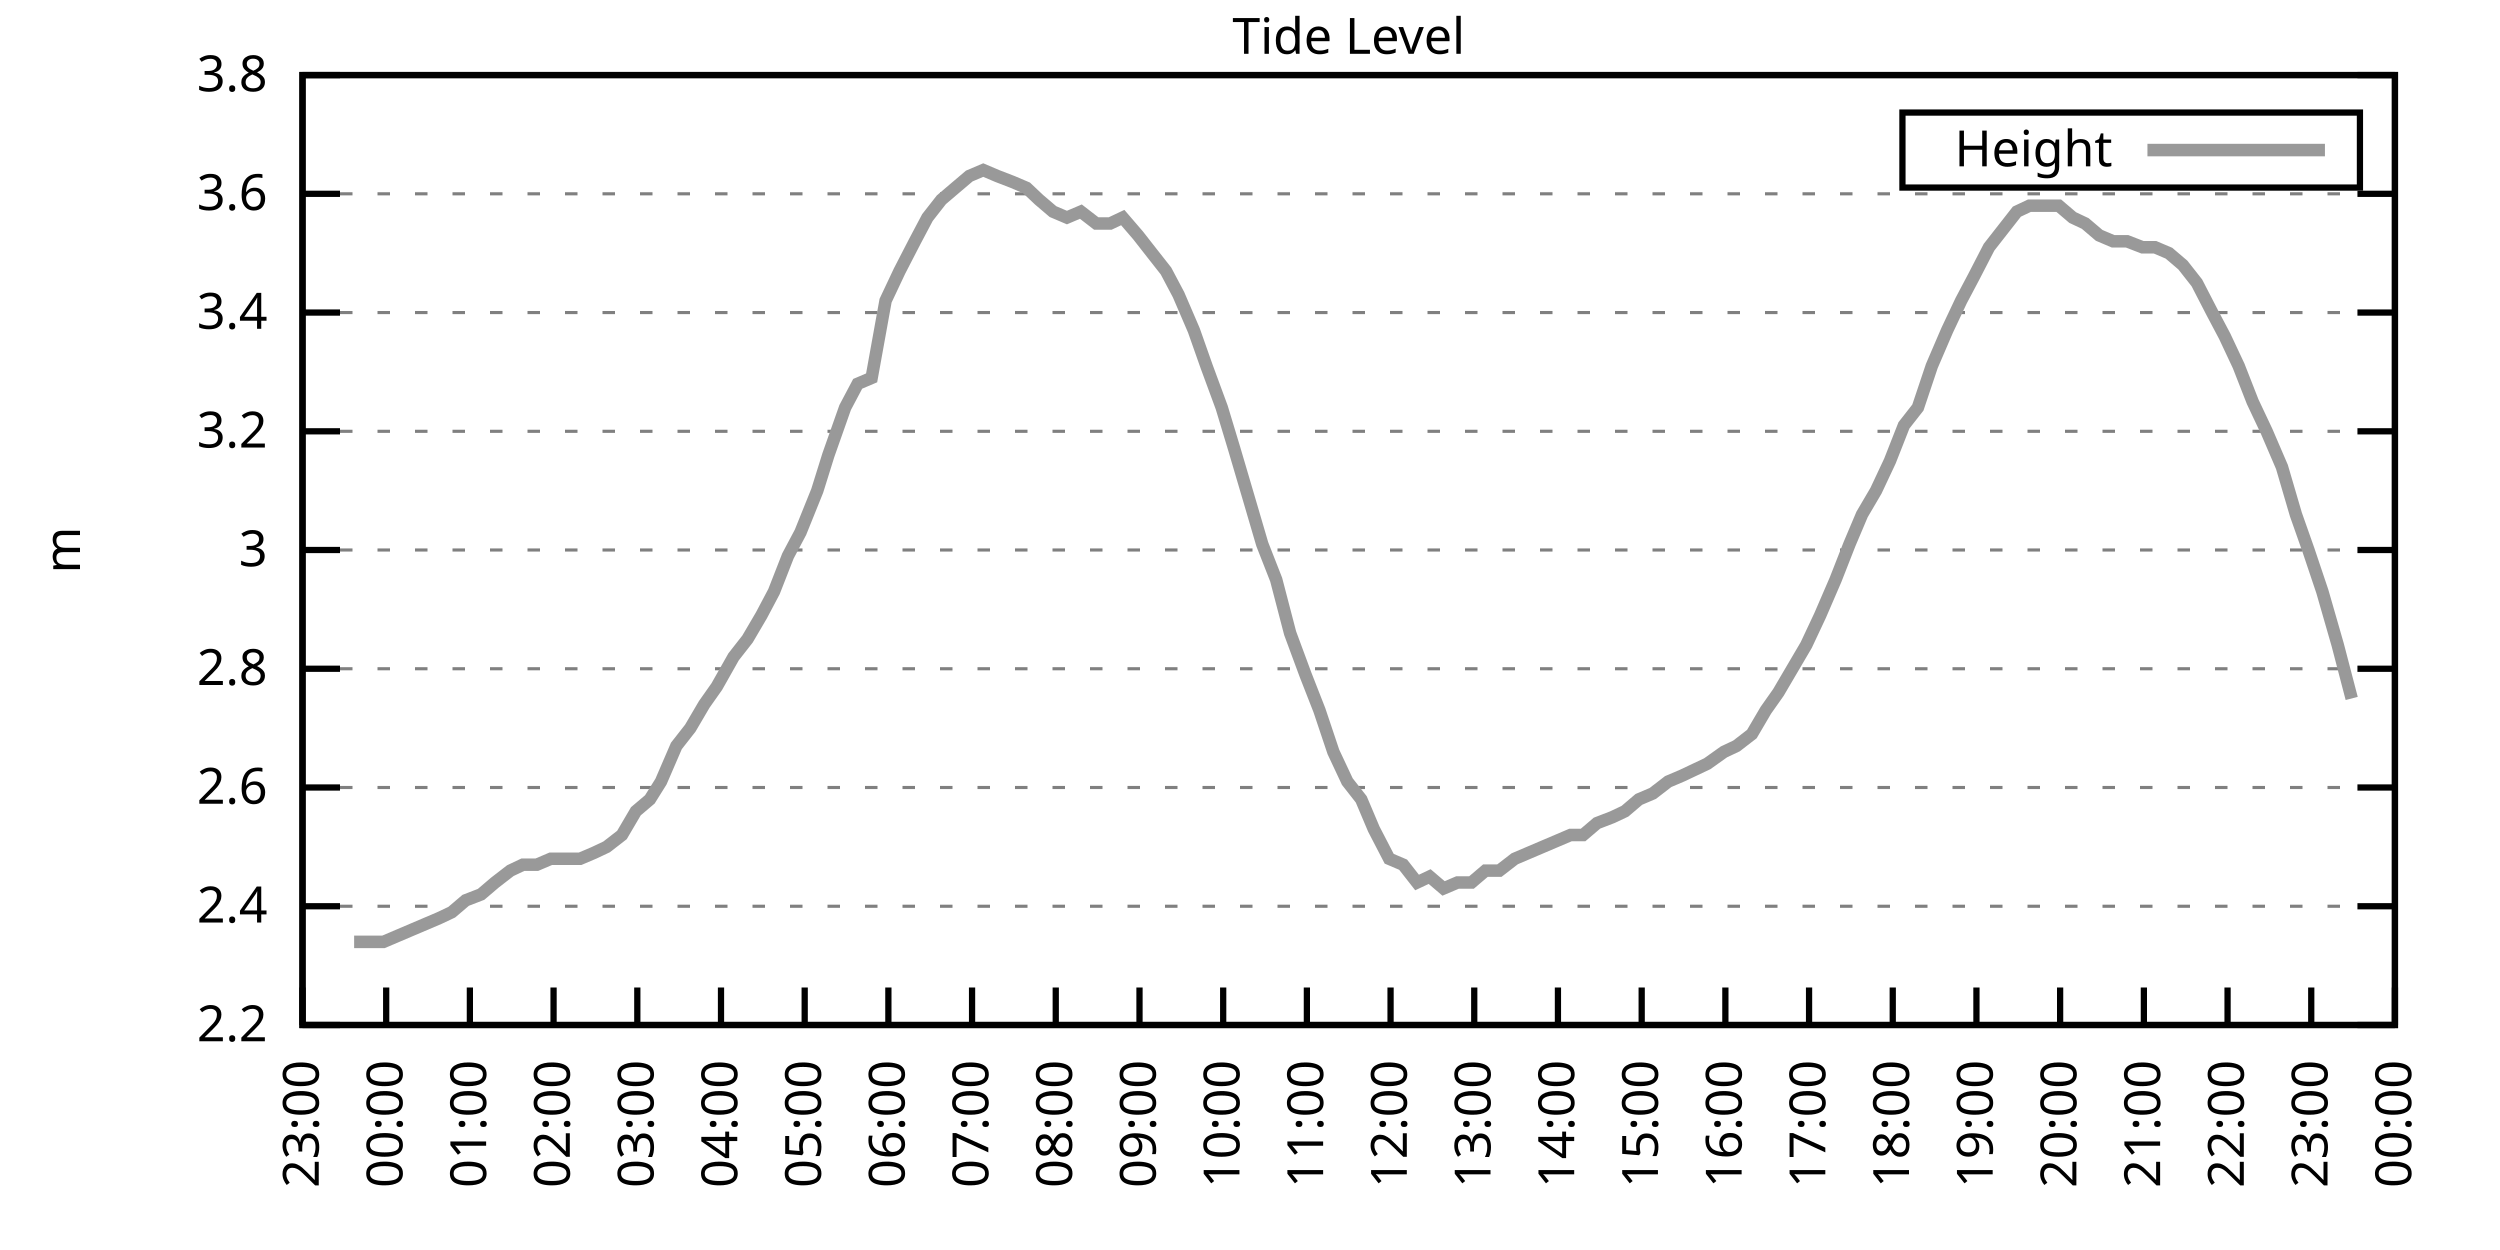
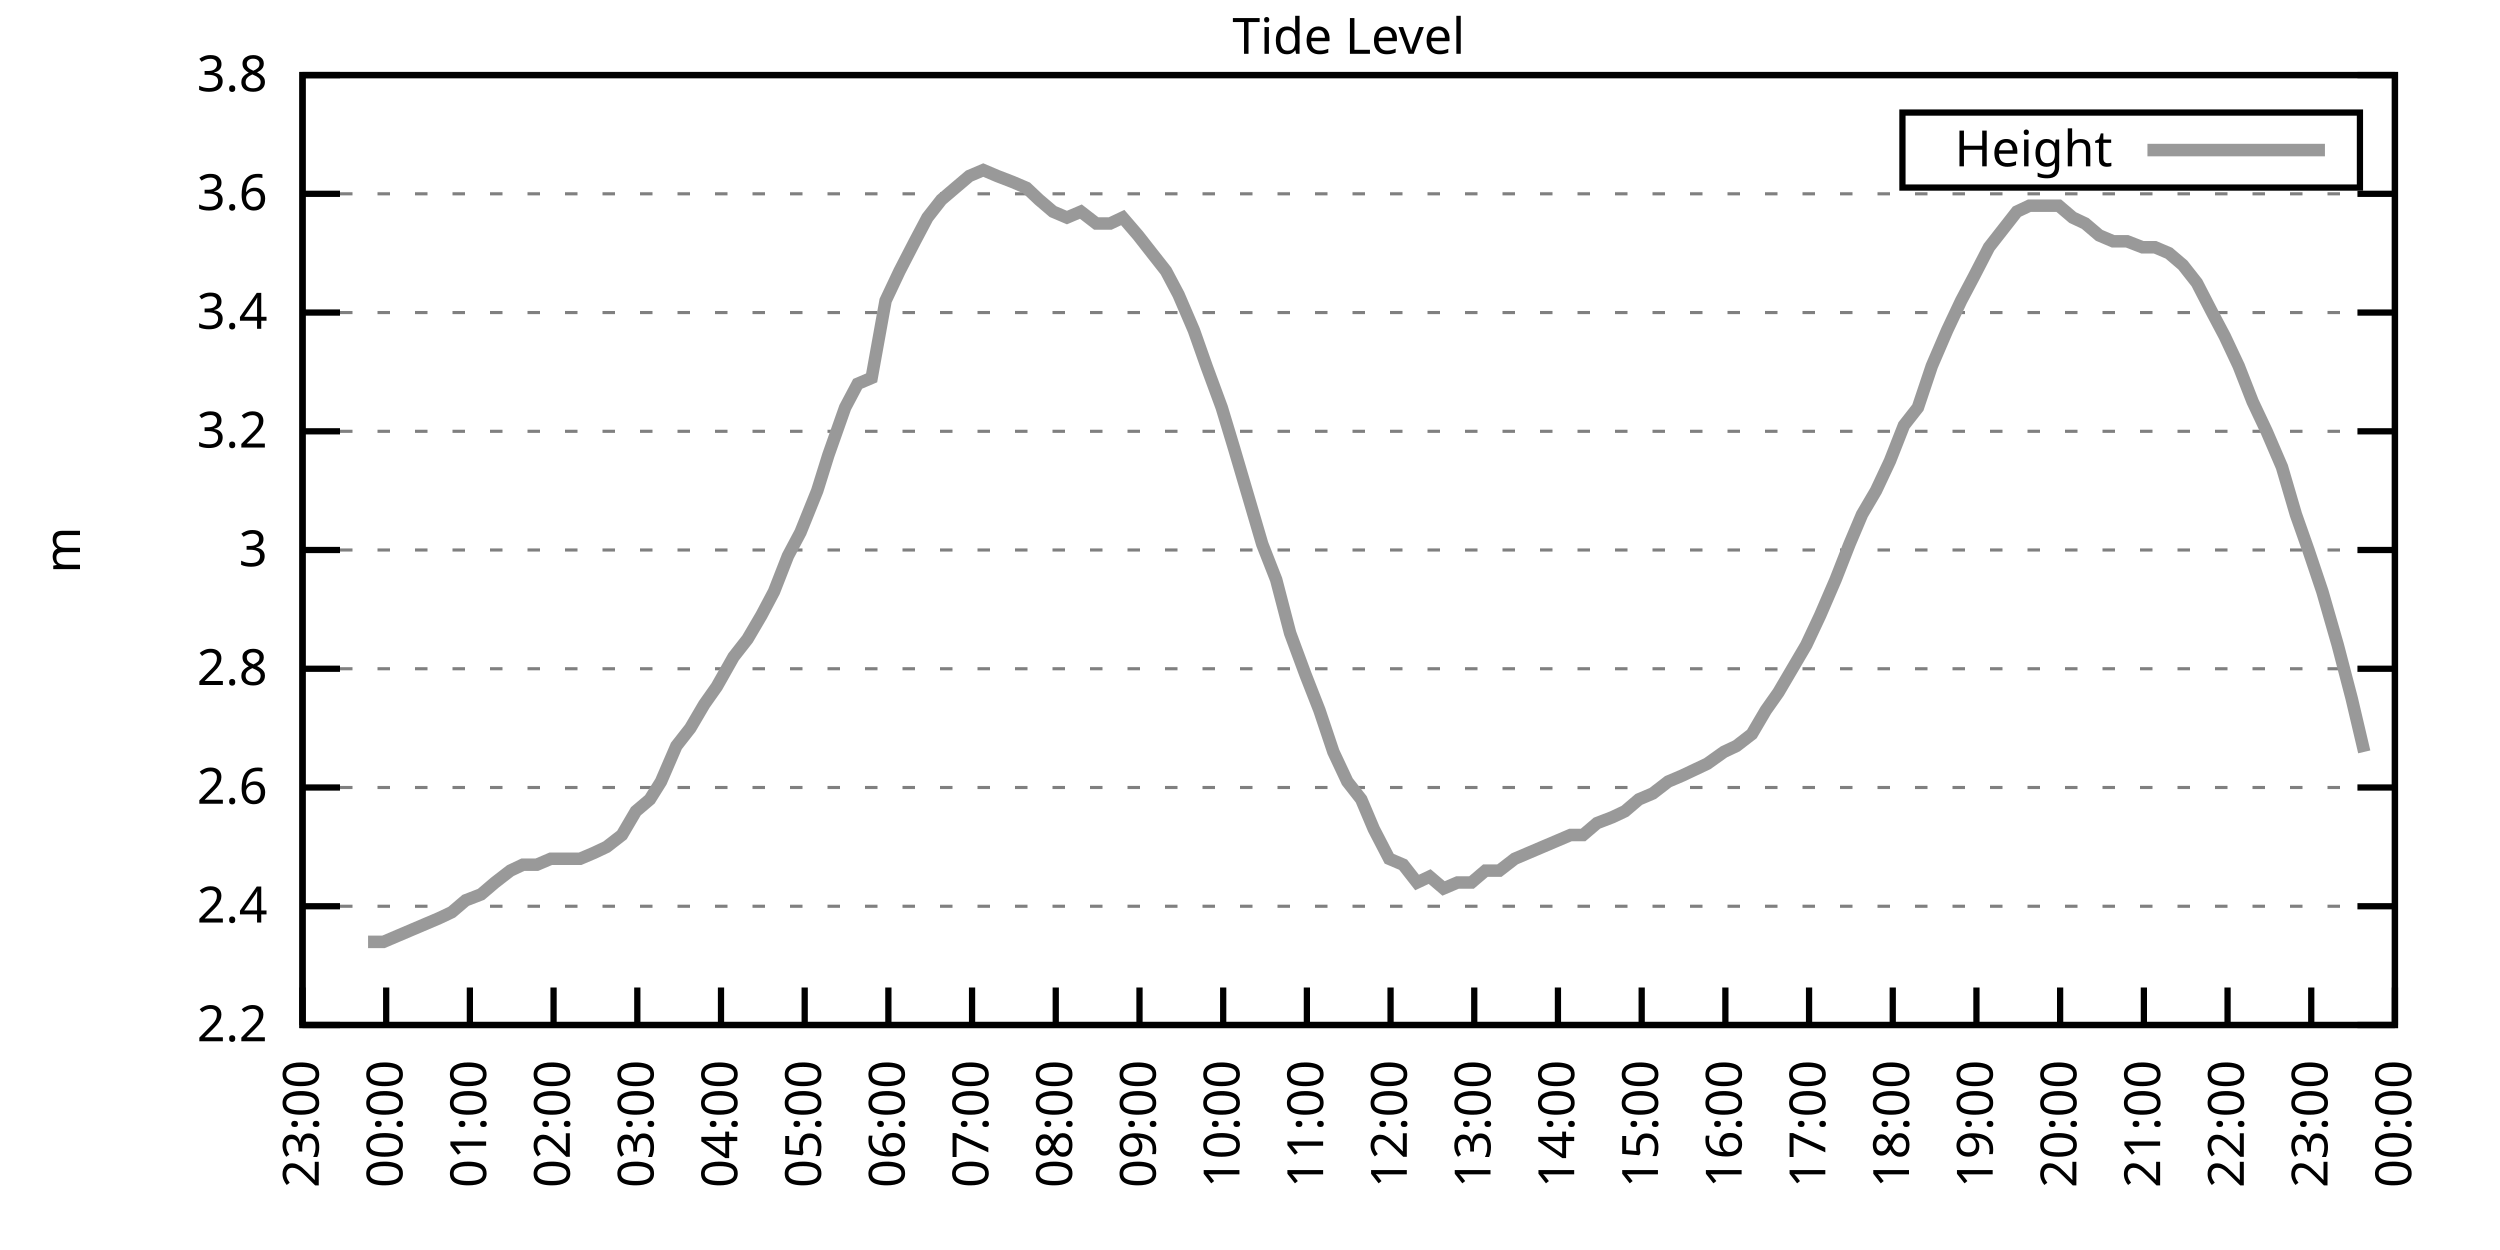
<svg xmlns="http://www.w3.org/2000/svg" xmlns:xlink="http://www.w3.org/1999/xlink" width="400" height="200" viewBox="0 0 400 200">
  <g id="gnuplot_canvas">
    <rect x="0" y="0" width="400" height="200" fill="none" />
    <defs>
      <circle id="gpDot" r="0.5" stroke-width="0.5" stroke="currentColor" />
      <path id="gpPt0" stroke-width="0.333" stroke="currentColor" d="M-1,0 h2 M0,-1 v2" />
      <path id="gpPt1" stroke-width="0.333" stroke="currentColor" d="M-1,-1 L1,1 M1,-1 L-1,1" />
      <path id="gpPt2" stroke-width="0.333" stroke="currentColor" d="M-1,0 L1,0 M0,-1 L0,1 M-1,-1 L1,1 M-1,1 L1,-1" />
      <rect id="gpPt3" stroke-width="0.333" stroke="currentColor" x="-1" y="-1" width="2" height="2" />
      <rect id="gpPt4" stroke-width="0.333" stroke="currentColor" fill="currentColor" x="-1" y="-1" width="2" height="2" />
      <circle id="gpPt5" stroke-width="0.333" stroke="currentColor" cx="0" cy="0" r="1" />
      <use xlink:href="#gpPt5" id="gpPt6" fill="currentColor" stroke="none" />
      <path id="gpPt7" stroke-width="0.333" stroke="currentColor" d="M0,-1.33 L-1.33,0.67 L1.33,0.67 z" />
      <use xlink:href="#gpPt7" id="gpPt8" fill="currentColor" stroke="none" />
      <use xlink:href="#gpPt7" id="gpPt9" stroke="currentColor" transform="rotate(180)" />
      <use xlink:href="#gpPt9" id="gpPt10" fill="currentColor" stroke="none" />
      <use xlink:href="#gpPt3" id="gpPt11" stroke="currentColor" transform="rotate(45)" />
      <use xlink:href="#gpPt11" id="gpPt12" fill="currentColor" stroke="none" />
      <path id="gpPt13" stroke-width="0.333" stroke="currentColor" d="M0,1.330 L1.265,0.411 L0.782,-1.067 L-0.782,-1.076 L-1.265,0.411 z" />
      <use xlink:href="#gpPt13" id="gpPt14" fill="currentColor" stroke="none" />
      <filter id="textbox" filterUnits="objectBoundingBox" x="0" y="0" height="1" width="1">
        <feFlood flood-color="white" flood-opacity="1" result="bgnd" />
        <feComposite in="SourceGraphic" in2="bgnd" operator="atop" />
      </filter>
      <filter id="greybox" filterUnits="objectBoundingBox" x="0" y="0" height="1" width="1">
        <feFlood flood-color="lightgrey" flood-opacity="1" result="grey" />
        <feComposite in="SourceGraphic" in2="grey" operator="atop" />
      </filter>
    </defs>
    <g fill="none" color="white" stroke="currentColor" stroke-width="1.00" stroke-linecap="butt" stroke-linejoin="miter">
</g>
    <g fill="none" color="black" stroke="currentColor" stroke-width="1.00" stroke-linecap="butt" stroke-linejoin="miter">
      <g stroke="none" shape-rendering="crispEdges">
        <polygon fill="rgb(255, 255, 255)" points="48.40,164.00 383.18,164.00 383.18,12.02 48.40,12.02 " />
      </g>
    </g>
    <g fill="none" color="black" stroke="currentColor" stroke-width="1.00" stroke-linecap="butt" stroke-linejoin="miter">
</g>
    <g fill="none" color="black" stroke="black" stroke-width="0.50" stroke-linecap="butt" stroke-linejoin="miter">
</g>
    <g fill="none" color="gray" stroke="currentColor" stroke-width="0.50" stroke-linecap="butt" stroke-linejoin="miter">
      <path stroke="gray" stroke-dasharray="2,4" class="gridline" d="M48.40,164.00 L383.19,164.00  " />
    </g>
    <g fill="none" color="gray" stroke="gray" stroke-width="1.00" stroke-linecap="butt" stroke-linejoin="miter">
</g>
    <g fill="none" color="black" stroke="currentColor" stroke-width="1.00" stroke-linecap="butt" stroke-linejoin="miter">
      <path stroke="black" d="M48.40,164.00 L54.40,164.00 M383.19,164.00 L377.19,164.00  " />
      <g transform="translate(42.80,166.60)" stroke="none" fill="black" font-family="Sans" font-size="8.00" text-anchor="end">
        <text>
          <tspan font-family="Sans"> 2.2</tspan>
        </text>
      </g>
    </g>
    <g fill="none" color="black" stroke="currentColor" stroke-width="1.00" stroke-linecap="butt" stroke-linejoin="miter">
</g>
    <g fill="none" color="black" stroke="black" stroke-width="0.50" stroke-linecap="butt" stroke-linejoin="miter">
</g>
    <g fill="none" color="gray" stroke="currentColor" stroke-width="0.50" stroke-linecap="butt" stroke-linejoin="miter">
      <path stroke="gray" stroke-dasharray="2,4" class="gridline" d="M48.40,145.00 L383.19,145.00  " />
    </g>
    <g fill="none" color="gray" stroke="gray" stroke-width="1.00" stroke-linecap="butt" stroke-linejoin="miter">
</g>
    <g fill="none" color="black" stroke="currentColor" stroke-width="1.00" stroke-linecap="butt" stroke-linejoin="miter">
      <path stroke="black" d="M48.40,145.00 L54.40,145.00 M383.19,145.00 L377.19,145.00  " />
      <g transform="translate(42.80,147.60)" stroke="none" fill="black" font-family="Sans" font-size="8.00" text-anchor="end">
        <text>
          <tspan font-family="Sans"> 2.4</tspan>
        </text>
      </g>
    </g>
    <g fill="none" color="black" stroke="currentColor" stroke-width="1.00" stroke-linecap="butt" stroke-linejoin="miter">
</g>
    <g fill="none" color="black" stroke="black" stroke-width="0.50" stroke-linecap="butt" stroke-linejoin="miter">
</g>
    <g fill="none" color="gray" stroke="currentColor" stroke-width="0.50" stroke-linecap="butt" stroke-linejoin="miter">
      <path stroke="gray" stroke-dasharray="2,4" class="gridline" d="M48.40,126.00 L383.19,126.00  " />
    </g>
    <g fill="none" color="gray" stroke="gray" stroke-width="1.00" stroke-linecap="butt" stroke-linejoin="miter">
</g>
    <g fill="none" color="black" stroke="currentColor" stroke-width="1.00" stroke-linecap="butt" stroke-linejoin="miter">
      <path stroke="black" d="M48.40,126.00 L54.40,126.00 M383.19,126.00 L377.19,126.00  " />
      <g transform="translate(42.80,128.60)" stroke="none" fill="black" font-family="Sans" font-size="8.00" text-anchor="end">
        <text>
          <tspan font-family="Sans"> 2.6</tspan>
        </text>
      </g>
    </g>
    <g fill="none" color="black" stroke="currentColor" stroke-width="1.00" stroke-linecap="butt" stroke-linejoin="miter">
</g>
    <g fill="none" color="black" stroke="black" stroke-width="0.50" stroke-linecap="butt" stroke-linejoin="miter">
</g>
    <g fill="none" color="gray" stroke="currentColor" stroke-width="0.50" stroke-linecap="butt" stroke-linejoin="miter">
      <path stroke="gray" stroke-dasharray="2,4" class="gridline" d="M48.40,107.00 L383.19,107.00  " />
    </g>
    <g fill="none" color="gray" stroke="gray" stroke-width="1.00" stroke-linecap="butt" stroke-linejoin="miter">
</g>
    <g fill="none" color="black" stroke="currentColor" stroke-width="1.00" stroke-linecap="butt" stroke-linejoin="miter">
      <path stroke="black" d="M48.40,107.00 L54.40,107.00 M383.19,107.00 L377.19,107.00  " />
      <g transform="translate(42.80,109.60)" stroke="none" fill="black" font-family="Sans" font-size="8.00" text-anchor="end">
        <text>
          <tspan font-family="Sans"> 2.8</tspan>
        </text>
      </g>
    </g>
    <g fill="none" color="black" stroke="currentColor" stroke-width="1.00" stroke-linecap="butt" stroke-linejoin="miter">
</g>
    <g fill="none" color="black" stroke="black" stroke-width="0.50" stroke-linecap="butt" stroke-linejoin="miter">
</g>
    <g fill="none" color="gray" stroke="currentColor" stroke-width="0.50" stroke-linecap="butt" stroke-linejoin="miter">
      <path stroke="gray" stroke-dasharray="2,4" class="gridline" d="M48.40,88.00 L383.19,88.00  " />
    </g>
    <g fill="none" color="gray" stroke="gray" stroke-width="1.00" stroke-linecap="butt" stroke-linejoin="miter">
</g>
    <g fill="none" color="black" stroke="currentColor" stroke-width="1.00" stroke-linecap="butt" stroke-linejoin="miter">
      <path stroke="black" d="M48.40,88.00 L54.40,88.00 M383.19,88.00 L377.19,88.00  " />
      <g transform="translate(42.80,90.60)" stroke="none" fill="black" font-family="Sans" font-size="8.00" text-anchor="end">
        <text>
          <tspan font-family="Sans"> 3</tspan>
        </text>
      </g>
    </g>
    <g fill="none" color="black" stroke="currentColor" stroke-width="1.00" stroke-linecap="butt" stroke-linejoin="miter">
</g>
    <g fill="none" color="black" stroke="black" stroke-width="0.50" stroke-linecap="butt" stroke-linejoin="miter">
</g>
    <g fill="none" color="gray" stroke="currentColor" stroke-width="0.50" stroke-linecap="butt" stroke-linejoin="miter">
      <path stroke="gray" stroke-dasharray="2,4" class="gridline" d="M48.40,69.01 L383.19,69.01  " />
    </g>
    <g fill="none" color="gray" stroke="gray" stroke-width="1.00" stroke-linecap="butt" stroke-linejoin="miter">
</g>
    <g fill="none" color="black" stroke="currentColor" stroke-width="1.00" stroke-linecap="butt" stroke-linejoin="miter">
      <path stroke="black" d="M48.40,69.01 L54.40,69.01 M383.19,69.01 L377.19,69.01  " />
      <g transform="translate(42.80,71.61)" stroke="none" fill="black" font-family="Sans" font-size="8.00" text-anchor="end">
        <text>
          <tspan font-family="Sans"> 3.2</tspan>
        </text>
      </g>
    </g>
    <g fill="none" color="black" stroke="currentColor" stroke-width="1.00" stroke-linecap="butt" stroke-linejoin="miter">
</g>
    <g fill="none" color="black" stroke="black" stroke-width="0.50" stroke-linecap="butt" stroke-linejoin="miter">
</g>
    <g fill="none" color="gray" stroke="currentColor" stroke-width="0.50" stroke-linecap="butt" stroke-linejoin="miter">
      <path stroke="gray" stroke-dasharray="2,4" class="gridline" d="M48.40,50.01 L383.19,50.01  " />
    </g>
    <g fill="none" color="gray" stroke="gray" stroke-width="1.00" stroke-linecap="butt" stroke-linejoin="miter">
</g>
    <g fill="none" color="black" stroke="currentColor" stroke-width="1.00" stroke-linecap="butt" stroke-linejoin="miter">
      <path stroke="black" d="M48.40,50.01 L54.40,50.01 M383.19,50.01 L377.19,50.01  " />
      <g transform="translate(42.80,52.61)" stroke="none" fill="black" font-family="Sans" font-size="8.00" text-anchor="end">
        <text>
          <tspan font-family="Sans"> 3.4</tspan>
        </text>
      </g>
    </g>
    <g fill="none" color="black" stroke="currentColor" stroke-width="1.00" stroke-linecap="butt" stroke-linejoin="miter">
</g>
    <g fill="none" color="black" stroke="black" stroke-width="0.50" stroke-linecap="butt" stroke-linejoin="miter">
</g>
    <g fill="none" color="gray" stroke="currentColor" stroke-width="0.50" stroke-linecap="butt" stroke-linejoin="miter">
      <path stroke="gray" stroke-dasharray="2,4" class="gridline" d="M48.40,31.01 L383.19,31.01  " />
    </g>
    <g fill="none" color="gray" stroke="gray" stroke-width="1.00" stroke-linecap="butt" stroke-linejoin="miter">
</g>
    <g fill="none" color="black" stroke="currentColor" stroke-width="1.00" stroke-linecap="butt" stroke-linejoin="miter">
      <path stroke="black" d="M48.40,31.01 L54.40,31.01 M383.19,31.01 L377.19,31.01  " />
      <g transform="translate(42.80,33.61)" stroke="none" fill="black" font-family="Sans" font-size="8.00" text-anchor="end">
        <text>
          <tspan font-family="Sans"> 3.6</tspan>
        </text>
      </g>
    </g>
    <g fill="none" color="black" stroke="currentColor" stroke-width="1.00" stroke-linecap="butt" stroke-linejoin="miter">
</g>
    <g fill="none" color="black" stroke="black" stroke-width="0.50" stroke-linecap="butt" stroke-linejoin="miter">
</g>
    <g fill="none" color="gray" stroke="currentColor" stroke-width="0.50" stroke-linecap="butt" stroke-linejoin="miter">
      <path stroke="gray" stroke-dasharray="2,4" class="gridline" d="M48.40,12.01 L383.19,12.01  " />
    </g>
    <g fill="none" color="gray" stroke="gray" stroke-width="1.00" stroke-linecap="butt" stroke-linejoin="miter">
</g>
    <g fill="none" color="black" stroke="currentColor" stroke-width="1.00" stroke-linecap="butt" stroke-linejoin="miter">
      <path stroke="black" d="M48.40,12.01 L54.40,12.01 M383.19,12.01 L377.19,12.01  " />
      <g transform="translate(42.80,14.61)" stroke="none" fill="black" font-family="Sans" font-size="8.00" text-anchor="end">
        <text>
          <tspan font-family="Sans"> 3.8</tspan>
        </text>
      </g>
    </g>
    <g fill="none" color="black" stroke="currentColor" stroke-width="1.00" stroke-linecap="butt" stroke-linejoin="miter">
      <path stroke="black" d="M48.40,164.00 L48.40,158.00  " />
      <g transform="translate(51.00,169.60) rotate(270.00)" stroke="none" fill="black" font-family="Sans" font-size="8.00" text-anchor="end">
        <text>
          <tspan font-family="Sans">23:00</tspan>
        </text>
      </g>
    </g>
    <g fill="none" color="black" stroke="currentColor" stroke-width="1.00" stroke-linecap="butt" stroke-linejoin="miter">
      <path stroke="black" d="M61.79,164.00 L61.79,158.00  " />
      <g transform="translate(64.39,169.60) rotate(270.00)" stroke="none" fill="black" font-family="Sans" font-size="8.00" text-anchor="end">
        <text>
          <tspan font-family="Sans">00:00</tspan>
        </text>
      </g>
    </g>
    <g fill="none" color="black" stroke="currentColor" stroke-width="1.00" stroke-linecap="butt" stroke-linejoin="miter">
      <path stroke="black" d="M75.18,164.00 L75.18,158.00  " />
      <g transform="translate(77.78,169.60) rotate(270.00)" stroke="none" fill="black" font-family="Sans" font-size="8.00" text-anchor="end">
        <text>
          <tspan font-family="Sans">01:00</tspan>
        </text>
      </g>
    </g>
    <g fill="none" color="black" stroke="currentColor" stroke-width="1.00" stroke-linecap="butt" stroke-linejoin="miter">
      <path stroke="black" d="M88.57,164.00 L88.57,158.00  " />
      <g transform="translate(91.17,169.60) rotate(270.00)" stroke="none" fill="black" font-family="Sans" font-size="8.00" text-anchor="end">
        <text>
          <tspan font-family="Sans">02:00</tspan>
        </text>
      </g>
    </g>
    <g fill="none" color="black" stroke="currentColor" stroke-width="1.00" stroke-linecap="butt" stroke-linejoin="miter">
      <path stroke="black" d="M101.97,164.00 L101.97,158.00  " />
      <g transform="translate(104.57,169.60) rotate(270.00)" stroke="none" fill="black" font-family="Sans" font-size="8.00" text-anchor="end">
        <text>
          <tspan font-family="Sans">03:00</tspan>
        </text>
      </g>
    </g>
    <g fill="none" color="black" stroke="currentColor" stroke-width="1.00" stroke-linecap="butt" stroke-linejoin="miter">
      <path stroke="black" d="M115.36,164.00 L115.36,158.00  " />
      <g transform="translate(117.96,169.60) rotate(270.00)" stroke="none" fill="black" font-family="Sans" font-size="8.00" text-anchor="end">
        <text>
          <tspan font-family="Sans">04:00</tspan>
        </text>
      </g>
    </g>
    <g fill="none" color="black" stroke="currentColor" stroke-width="1.00" stroke-linecap="butt" stroke-linejoin="miter">
      <path stroke="black" d="M128.75,164.00 L128.75,158.00  " />
      <g transform="translate(131.35,169.60) rotate(270.00)" stroke="none" fill="black" font-family="Sans" font-size="8.00" text-anchor="end">
        <text>
          <tspan font-family="Sans">05:00</tspan>
        </text>
      </g>
    </g>
    <g fill="none" color="black" stroke="currentColor" stroke-width="1.00" stroke-linecap="butt" stroke-linejoin="miter">
      <path stroke="black" d="M142.14,164.00 L142.14,158.00  " />
      <g transform="translate(144.74,169.60) rotate(270.00)" stroke="none" fill="black" font-family="Sans" font-size="8.00" text-anchor="end">
        <text>
          <tspan font-family="Sans">06:00</tspan>
        </text>
      </g>
    </g>
    <g fill="none" color="black" stroke="currentColor" stroke-width="1.00" stroke-linecap="butt" stroke-linejoin="miter">
      <path stroke="black" d="M155.53,164.00 L155.53,158.00  " />
      <g transform="translate(158.13,169.60) rotate(270.00)" stroke="none" fill="black" font-family="Sans" font-size="8.00" text-anchor="end">
        <text>
          <tspan font-family="Sans">07:00</tspan>
        </text>
      </g>
    </g>
    <g fill="none" color="black" stroke="currentColor" stroke-width="1.00" stroke-linecap="butt" stroke-linejoin="miter">
      <path stroke="black" d="M168.92,164.00 L168.92,158.00  " />
      <g transform="translate(171.52,169.60) rotate(270.00)" stroke="none" fill="black" font-family="Sans" font-size="8.00" text-anchor="end">
        <text>
          <tspan font-family="Sans">08:00</tspan>
        </text>
      </g>
    </g>
    <g fill="none" color="black" stroke="currentColor" stroke-width="1.00" stroke-linecap="butt" stroke-linejoin="miter">
      <path stroke="black" d="M182.32,164.00 L182.32,158.00  " />
      <g transform="translate(184.92,169.60) rotate(270.00)" stroke="none" fill="black" font-family="Sans" font-size="8.00" text-anchor="end">
        <text>
          <tspan font-family="Sans">09:00</tspan>
        </text>
      </g>
    </g>
    <g fill="none" color="black" stroke="currentColor" stroke-width="1.00" stroke-linecap="butt" stroke-linejoin="miter">
      <path stroke="black" d="M195.71,164.00 L195.71,158.00  " />
      <g transform="translate(198.31,169.60) rotate(270.00)" stroke="none" fill="black" font-family="Sans" font-size="8.00" text-anchor="end">
        <text>
          <tspan font-family="Sans">10:00</tspan>
        </text>
      </g>
    </g>
    <g fill="none" color="black" stroke="currentColor" stroke-width="1.00" stroke-linecap="butt" stroke-linejoin="miter">
      <path stroke="black" d="M209.10,164.00 L209.10,158.00  " />
      <g transform="translate(211.70,169.60) rotate(270.00)" stroke="none" fill="black" font-family="Sans" font-size="8.00" text-anchor="end">
        <text>
          <tspan font-family="Sans">11:00</tspan>
        </text>
      </g>
    </g>
    <g fill="none" color="black" stroke="currentColor" stroke-width="1.00" stroke-linecap="butt" stroke-linejoin="miter">
      <path stroke="black" d="M222.49,164.00 L222.49,158.00  " />
      <g transform="translate(225.09,169.60) rotate(270.00)" stroke="none" fill="black" font-family="Sans" font-size="8.00" text-anchor="end">
        <text>
          <tspan font-family="Sans">12:00</tspan>
        </text>
      </g>
    </g>
    <g fill="none" color="black" stroke="currentColor" stroke-width="1.00" stroke-linecap="butt" stroke-linejoin="miter">
      <path stroke="black" d="M235.88,164.00 L235.88,158.00  " />
      <g transform="translate(238.48,169.60) rotate(270.00)" stroke="none" fill="black" font-family="Sans" font-size="8.00" text-anchor="end">
        <text>
          <tspan font-family="Sans">13:00</tspan>
        </text>
      </g>
    </g>
    <g fill="none" color="black" stroke="currentColor" stroke-width="1.00" stroke-linecap="butt" stroke-linejoin="miter">
      <path stroke="black" d="M249.27,164.00 L249.27,158.00  " />
      <g transform="translate(251.87,169.60) rotate(270.00)" stroke="none" fill="black" font-family="Sans" font-size="8.00" text-anchor="end">
        <text>
          <tspan font-family="Sans">14:00</tspan>
        </text>
      </g>
    </g>
    <g fill="none" color="black" stroke="currentColor" stroke-width="1.00" stroke-linecap="butt" stroke-linejoin="miter">
      <path stroke="black" d="M262.67,164.00 L262.67,158.00  " />
      <g transform="translate(265.27,169.60) rotate(270.00)" stroke="none" fill="black" font-family="Sans" font-size="8.00" text-anchor="end">
        <text>
          <tspan font-family="Sans">15:00</tspan>
        </text>
      </g>
    </g>
    <g fill="none" color="black" stroke="currentColor" stroke-width="1.00" stroke-linecap="butt" stroke-linejoin="miter">
      <path stroke="black" d="M276.06,164.00 L276.06,158.00  " />
      <g transform="translate(278.66,169.60) rotate(270.00)" stroke="none" fill="black" font-family="Sans" font-size="8.00" text-anchor="end">
        <text>
          <tspan font-family="Sans">16:00</tspan>
        </text>
      </g>
    </g>
    <g fill="none" color="black" stroke="currentColor" stroke-width="1.00" stroke-linecap="butt" stroke-linejoin="miter">
      <path stroke="black" d="M289.45,164.00 L289.45,158.00  " />
      <g transform="translate(292.05,169.60) rotate(270.00)" stroke="none" fill="black" font-family="Sans" font-size="8.00" text-anchor="end">
        <text>
          <tspan font-family="Sans">17:00</tspan>
        </text>
      </g>
    </g>
    <g fill="none" color="black" stroke="currentColor" stroke-width="1.00" stroke-linecap="butt" stroke-linejoin="miter">
      <path stroke="black" d="M302.84,164.00 L302.84,158.00  " />
      <g transform="translate(305.44,169.60) rotate(270.00)" stroke="none" fill="black" font-family="Sans" font-size="8.00" text-anchor="end">
        <text>
          <tspan font-family="Sans">18:00</tspan>
        </text>
      </g>
    </g>
    <g fill="none" color="black" stroke="currentColor" stroke-width="1.00" stroke-linecap="butt" stroke-linejoin="miter">
      <path stroke="black" d="M316.23,164.00 L316.23,158.00  " />
      <g transform="translate(318.83,169.60) rotate(270.00)" stroke="none" fill="black" font-family="Sans" font-size="8.00" text-anchor="end">
        <text>
          <tspan font-family="Sans">19:00</tspan>
        </text>
      </g>
    </g>
    <g fill="none" color="black" stroke="currentColor" stroke-width="1.00" stroke-linecap="butt" stroke-linejoin="miter">
      <path stroke="black" d="M329.62,164.00 L329.62,158.00  " />
      <g transform="translate(332.22,169.60) rotate(270.00)" stroke="none" fill="black" font-family="Sans" font-size="8.00" text-anchor="end">
        <text>
          <tspan font-family="Sans">20:00</tspan>
        </text>
      </g>
    </g>
    <g fill="none" color="black" stroke="currentColor" stroke-width="1.00" stroke-linecap="butt" stroke-linejoin="miter">
      <path stroke="black" d="M343.02,164.00 L343.02,158.00  " />
      <g transform="translate(345.62,169.60) rotate(270.00)" stroke="none" fill="black" font-family="Sans" font-size="8.00" text-anchor="end">
        <text>
          <tspan font-family="Sans">21:00</tspan>
        </text>
      </g>
    </g>
    <g fill="none" color="black" stroke="currentColor" stroke-width="1.00" stroke-linecap="butt" stroke-linejoin="miter">
      <path stroke="black" d="M356.41,164.00 L356.41,158.00  " />
      <g transform="translate(359.01,169.60) rotate(270.00)" stroke="none" fill="black" font-family="Sans" font-size="8.00" text-anchor="end">
        <text>
          <tspan font-family="Sans">22:00</tspan>
        </text>
      </g>
    </g>
    <g fill="none" color="black" stroke="currentColor" stroke-width="1.00" stroke-linecap="butt" stroke-linejoin="miter">
      <path stroke="black" d="M369.80,164.00 L369.80,158.00  " />
      <g transform="translate(372.40,169.60) rotate(270.00)" stroke="none" fill="black" font-family="Sans" font-size="8.00" text-anchor="end">
        <text>
          <tspan font-family="Sans">23:00</tspan>
        </text>
      </g>
    </g>
    <g fill="none" color="black" stroke="currentColor" stroke-width="1.00" stroke-linecap="butt" stroke-linejoin="miter">
      <path stroke="black" d="M383.19,164.00 L383.19,158.00  " />
      <g transform="translate(385.79,169.60) rotate(270.00)" stroke="none" fill="black" font-family="Sans" font-size="8.00" text-anchor="end">
        <text>
          <tspan font-family="Sans">00:00</tspan>
        </text>
      </g>
    </g>
    <g fill="none" color="black" stroke="currentColor" stroke-width="1.00" stroke-linecap="butt" stroke-linejoin="miter">
</g>
    <g fill="none" color="black" stroke="currentColor" stroke-width="1.00" stroke-linecap="butt" stroke-linejoin="miter">
      <path stroke="black" d="M48.40,12.01 L48.40,164.00 L383.19,164.00 L383.19,12.01 L48.40,12.01 Z  " />
    </g>
    <g fill="none" color="black" stroke="currentColor" stroke-width="1.00" stroke-linecap="butt" stroke-linejoin="miter">
</g>
    <g fill="none" color="black" stroke="currentColor" stroke-width="1.00" stroke-linecap="butt" stroke-linejoin="miter">
      <path stroke="black" d="M304.39,30.01 L304.39,18.01 L377.59,18.01 L377.59,30.01 L304.39,30.01 Z  " />
    </g>
    <g id="Tide_level_plot_1">
      <g fill="none" color="white" stroke="black" stroke-width="2.00" stroke-linecap="butt" stroke-linejoin="miter">
</g>
      <g fill="none" color="black" stroke="currentColor" stroke-width="2.00" stroke-linecap="butt" stroke-linejoin="miter">
        <g transform="translate(337.99,26.61)" stroke="none" fill="black" font-family="Sans" font-size="8.00" text-anchor="end">
          <text>
            <tspan font-family="Sans">Height</tspan>
          </text>
        </g>
      </g>
      <g fill="none" color="black" stroke="currentColor" stroke-width="2.00" stroke-linecap="butt" stroke-linejoin="miter">
-         <path stroke="rgb(153, 153, 153)" d="M343.59,24.01 L371.99,24.01 M56.66,150.70 L58.89,150.70 L61.35,150.70 L63.58,149.75 L65.81,148.80 L68.04,147.85   L70.27,146.90 L72.28,145.95 L74.51,144.05 L76.97,143.10 L79.20,141.20 L81.66,139.30 L83.66,138.35 L85.90,138.35   L88.13,137.40 L90.36,137.40 L92.82,137.40 L95.05,136.45 L97.06,135.50 L99.51,133.60 L101.74,129.80 L103.98,127.90   L105.76,125.05 L108.22,119.35 L110.45,116.50 L112.68,112.70 L114.69,109.85 L117.37,105.10 L119.60,102.25 L121.83,98.45   L123.84,94.65 L126.07,88.95 L128.08,85.16 L130.76,78.51 L132.54,72.81 L135.22,65.21 L137.23,61.41 L139.46,60.46   L141.69,48.11 L143.93,43.36 L146.38,38.61 L148.39,34.81 L150.62,31.96 L152.85,30.06 L155.09,28.16 L157.32,27.21   L159.55,28.16 L162.01,29.11 L164.24,30.06 L166.25,31.96 L168.48,33.86 L170.71,34.81 L172.94,33.86 L175.40,35.76   L177.63,35.76 L179.64,34.81 L182.09,37.66 L184.32,40.51 L186.56,43.36 L188.57,47.16 L191.02,52.86 L193.03,58.56   L195.48,65.21 L197.49,71.86 L199.73,79.46 L201.96,87.06 L204.19,92.75 L206.42,101.30 L208.88,107.95 L211.11,113.65   L213.34,120.30 L215.57,125.05 L217.80,127.90 L219.81,132.65 L222.27,137.40 L224.50,138.35 L226.73,141.20 L228.74,140.25   L230.97,142.15 L233.20,141.20 L235.44,141.20 L237.67,139.30 L239.90,139.30 L242.36,137.40 L244.59,136.45 L246.82,135.50   L249.05,134.55 L251.28,133.60 L253.29,133.60 L255.52,131.70 L257.98,130.75 L259.99,129.80 L262.22,127.90 L264.45,126.95   L266.91,125.05 L269.14,124.10 L271.15,123.15 L273.16,122.20 L275.83,120.30 L277.84,119.35 L280.30,117.45 L282.53,113.65   L284.54,110.80 L286.77,107.00 L289.00,103.20 L291.23,98.45 L293.69,92.75 L295.92,87.06 L297.93,82.31 L300.16,78.51   L302.39,73.76 L304.63,68.06 L306.86,65.21 L309.09,58.56 L311.54,52.86 L313.78,48.11 L315.79,44.31 L318.24,39.56   L320.47,36.71 L322.70,33.86 L324.71,32.91 L326.95,32.91 L329.40,32.91 L331.63,34.81 L333.64,35.76 L335.87,37.66   L338.10,38.61 L340.34,38.61 L342.79,39.56 L344.80,39.56 L347.03,40.51 L349.26,42.41 L351.50,45.26 L353.95,50.01   L355.96,53.81 L358.19,58.56 L360.42,64.26 L362.66,69.01 L365.11,74.71 L367.34,82.31 L369.35,88.01 L371.58,94.65   L374.04,103.20 L376.27,111.75  " />
+         <path stroke="rgb(153, 153, 153)" d="M343.59,24.01 L371.99,24.01 M58.89,150.70 L61.35,150.70 L63.58,149.75 L65.81,148.80 L68.04,147.85 L70.27,146.90   L72.28,145.95 L74.51,144.05 L76.97,143.10 L79.20,141.20 L81.66,139.30 L83.66,138.35 L85.90,138.35 L88.13,137.40   L90.36,137.40 L92.82,137.40 L95.05,136.45 L97.06,135.50 L99.51,133.60 L101.74,129.80 L103.98,127.90 L105.76,125.05   L108.22,119.35 L110.45,116.50 L112.68,112.70 L114.69,109.85 L117.37,105.10 L119.60,102.25 L121.83,98.45 L123.84,94.65   L126.07,88.95 L128.08,85.16 L130.76,78.51 L132.54,72.81 L135.22,65.21 L137.23,61.41 L139.46,60.46 L141.69,48.11   L143.93,43.36 L146.38,38.61 L148.39,34.81 L150.62,31.96 L152.85,30.06 L155.09,28.16 L157.32,27.21 L159.55,28.16   L162.01,29.11 L164.24,30.06 L166.25,31.96 L168.48,33.86 L170.71,34.81 L172.94,33.86 L175.40,35.76 L177.63,35.76   L179.64,34.81 L182.09,37.66 L184.32,40.51 L186.56,43.36 L188.57,47.16 L191.02,52.86 L193.03,58.56 L195.48,65.21   L197.49,71.86 L199.73,79.46 L201.96,87.06 L204.19,92.75 L206.42,101.30 L208.88,107.95 L211.11,113.65 L213.34,120.30   L215.57,125.05 L217.80,127.90 L219.81,132.65 L222.27,137.40 L224.50,138.35 L226.73,141.20 L228.74,140.25 L230.97,142.15   L233.20,141.20 L235.44,141.20 L237.67,139.30 L239.90,139.30 L242.36,137.40 L244.59,136.45 L246.82,135.50 L249.05,134.55   L251.28,133.60 L253.29,133.60 L255.52,131.70 L257.98,130.75 L259.99,129.80 L262.22,127.90 L264.45,126.95 L266.91,125.05   L269.14,124.10 L271.15,123.15 L273.16,122.20 L275.83,120.30 L277.84,119.35 L280.30,117.45 L282.53,113.65 L284.54,110.80   L286.77,107.00 L289.00,103.20 L291.23,98.45 L293.69,92.75 L295.92,87.06 L297.93,82.31 L300.16,78.51 L302.39,73.76   L304.63,68.06 L306.86,65.21 L309.09,58.56 L311.54,52.86 L313.78,48.11 L315.79,44.31 L318.24,39.56 L320.47,36.71   L322.70,33.86 L324.71,32.91 L326.95,32.91 L329.40,32.91 L331.63,34.81 L333.64,35.76 L335.87,37.66 L338.10,38.61   L340.34,38.61 L342.79,39.56 L344.80,39.56 L347.03,40.51 L349.26,42.41 L351.50,45.26 L353.95,50.01 L355.96,53.81   L358.19,58.56 L360.42,64.26 L362.66,69.01 L365.11,74.71 L367.34,82.31 L369.35,88.01 L371.58,94.65 L374.04,103.20   L376.27,111.75 L378.28,120.30  " />
      </g>
    </g>
    <g fill="none" color="black" stroke="currentColor" stroke-width="2.00" stroke-linecap="butt" stroke-linejoin="miter">
</g>
    <g fill="none" color="black" stroke="black" stroke-width="1.00" stroke-linecap="butt" stroke-linejoin="miter">
</g>
    <g fill="none" color="black" stroke="currentColor" stroke-width="1.00" stroke-linecap="butt" stroke-linejoin="miter">
      <path stroke="black" d="M48.40,12.01 L48.40,164.00 L383.19,164.00 L383.19,12.01 L48.40,12.01 Z  " />
      <g transform="translate(12.80,88.01) rotate(270.00)" stroke="none" fill="black" font-family="Sans" font-size="8.00" text-anchor="middle">
        <text>
          <tspan font-family="Sans">m</tspan>
        </text>
      </g>
    </g>
    <g fill="none" color="black" stroke="currentColor" stroke-width="1.00" stroke-linecap="butt" stroke-linejoin="miter">
</g>
    <g fill="none" color="black" stroke="currentColor" stroke-width="1.00" stroke-linecap="butt" stroke-linejoin="miter">
      <g transform="translate(215.79,8.61)" stroke="none" fill="black" font-family="Sans" font-size="8.00" text-anchor="middle">
        <text>
          <tspan font-family="Sans">Tide Level</tspan>
        </text>
      </g>
    </g>
    <g fill="none" color="black" stroke="currentColor" stroke-width="1.00" stroke-linecap="butt" stroke-linejoin="miter">
</g>
  </g>
</svg>
